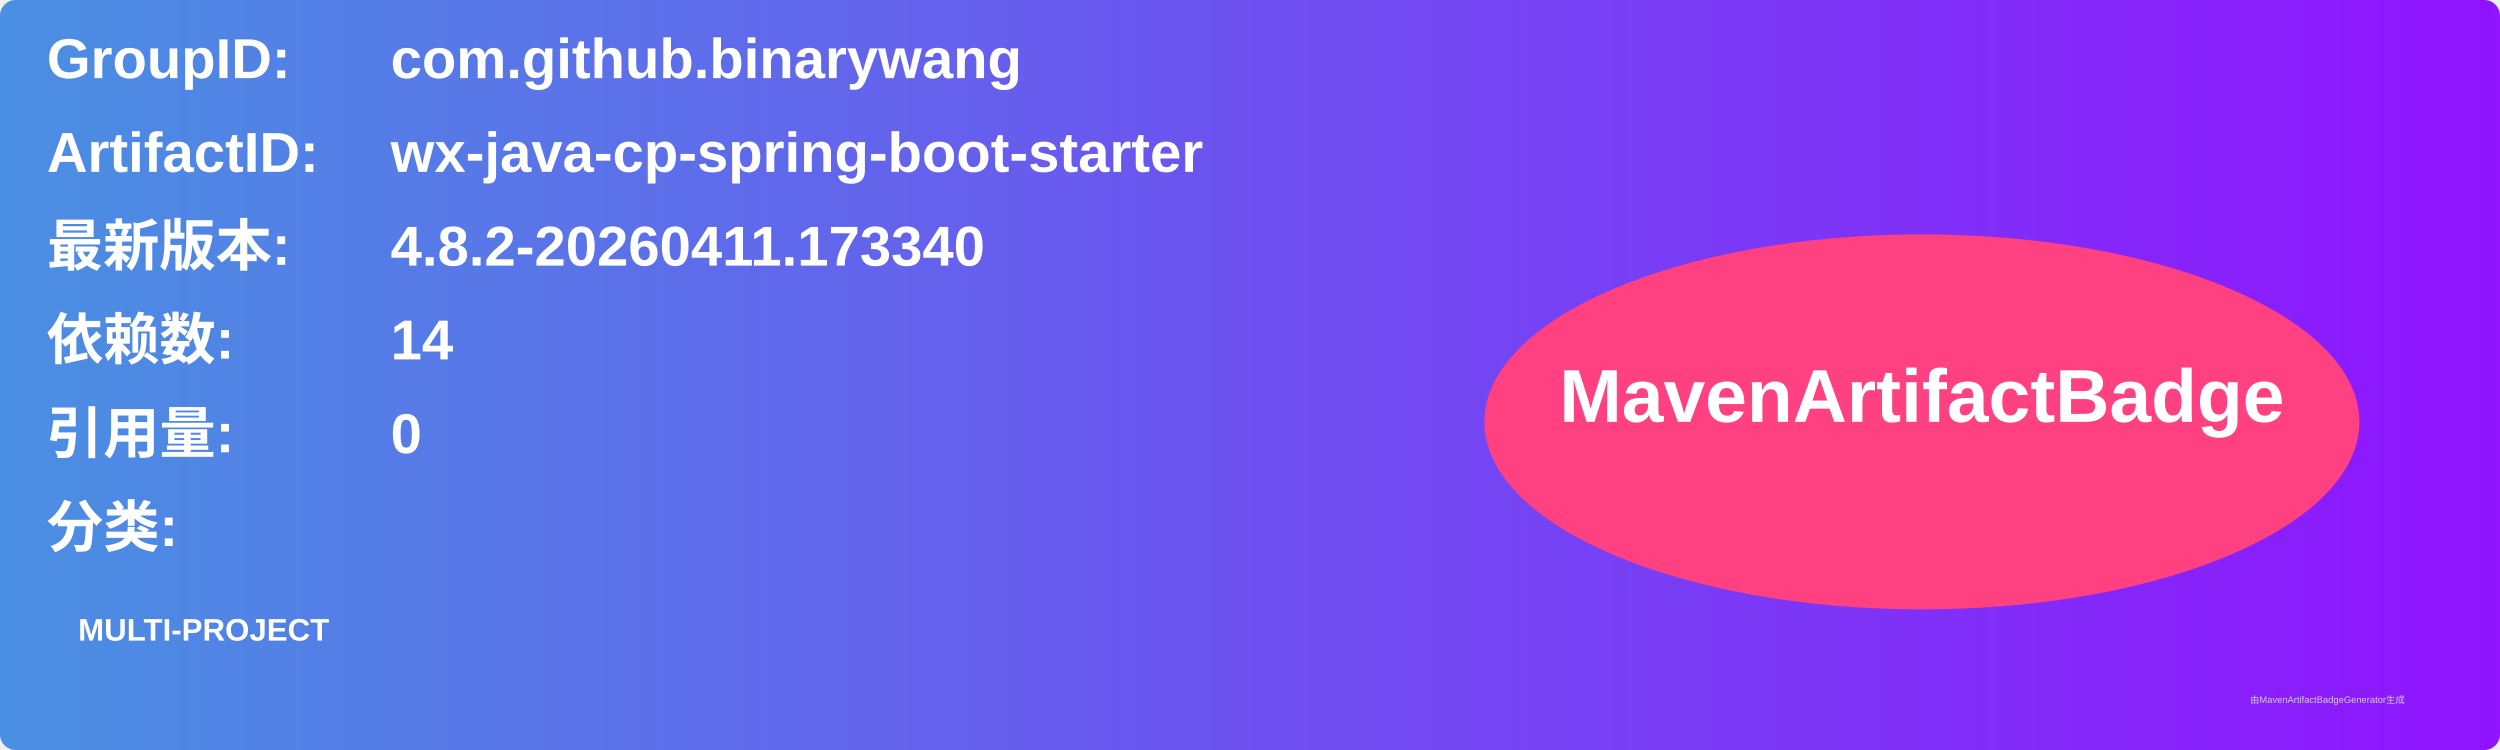
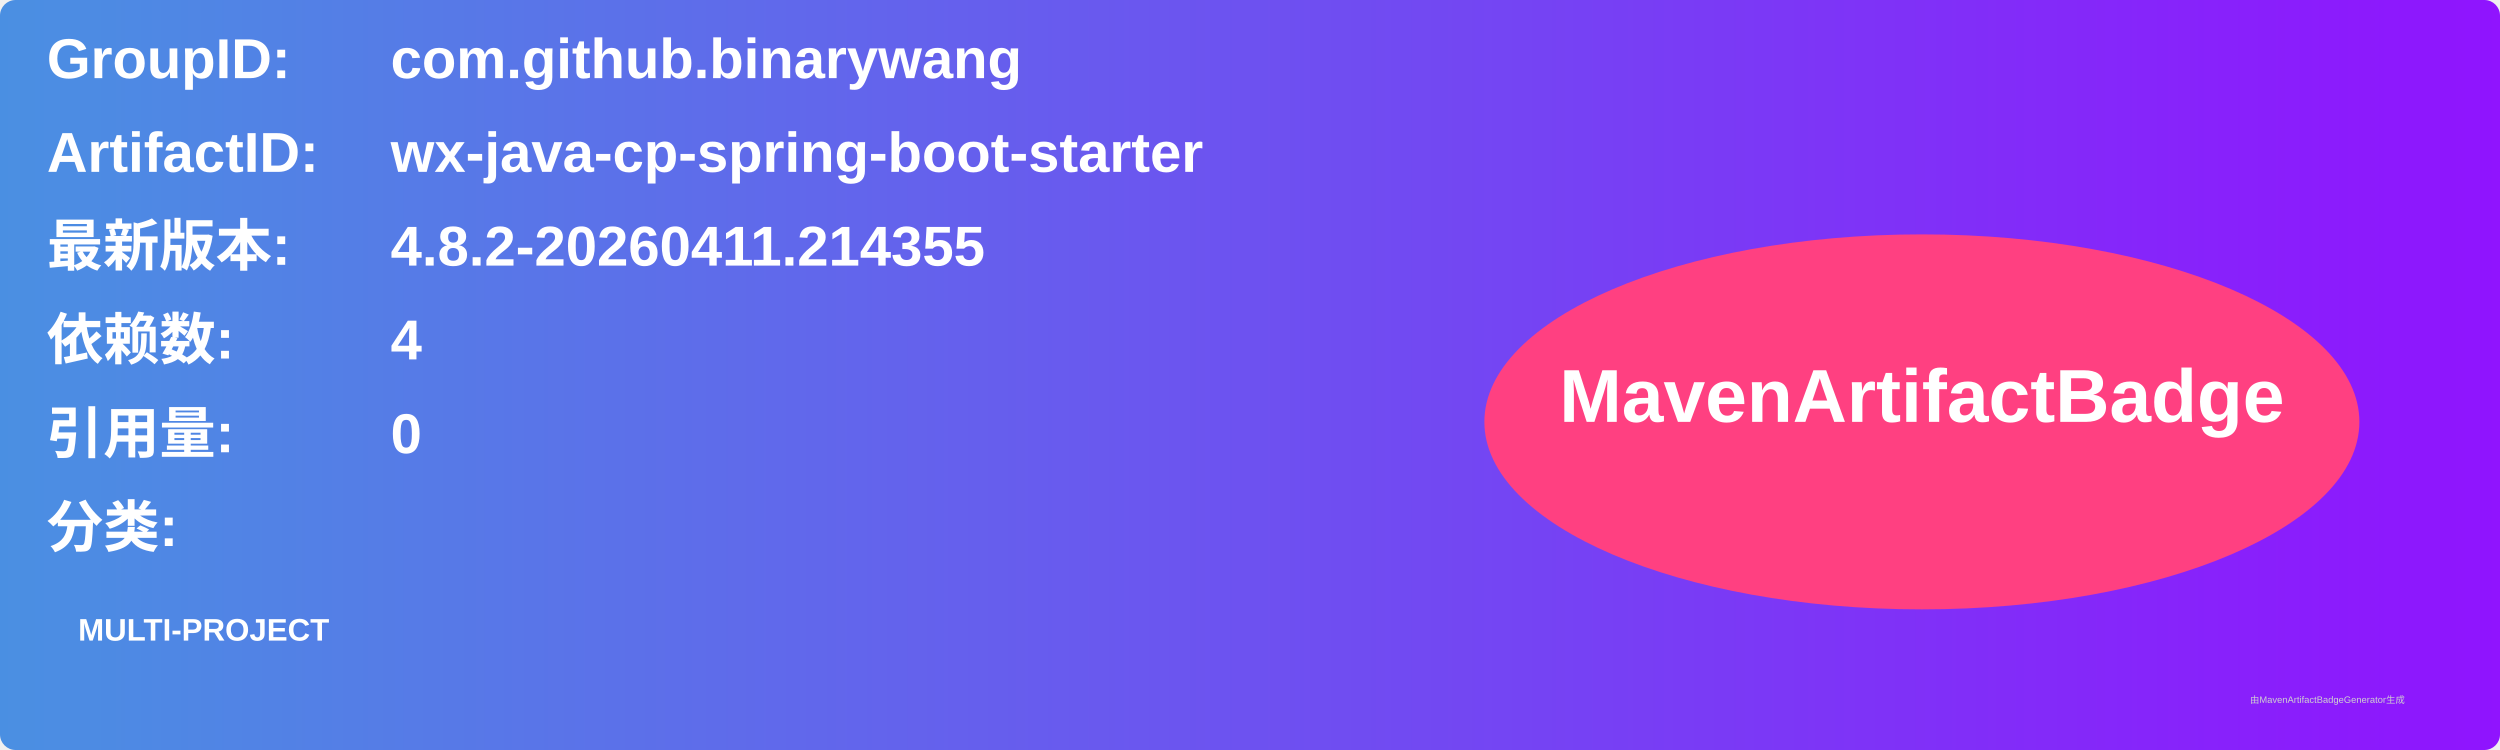
<svg xmlns="http://www.w3.org/2000/svg" width="800" height="240" viewBox="0 0 800 240">
  <linearGradient id="grad" x1="0%" y1="0%" x2="100%" y2="0%">
    <stop offset="0%" stop-color="#4a90e2" />
    <stop offset="100%" stop-color="#9013fe" />
  </linearGradient>
  <rect width="100%" height="100%" rx="5" ry="5" fill="url(#grad)" />
  <g transform="translate(15, 15)">
    <text x="0" y="10" font-family="Arial" font-size="18" fill="white" font-weight="bold" width="260">GroupID:</text>
    <text x="110" y="10" font-family="Arial" font-size="18" fill="white" font-weight="bold" width="460">com.github.binarywang</text>
    <text x="0" y="40" font-family="Arial" font-size="18" fill="white" font-weight="bold" width="260">ArtifactID:</text>
    <text x="110" y="40" font-family="Arial" font-size="18" fill="white" font-weight="bold" width="460">wx-java-cp-spring-boot-starter</text>
    <text x="0" y="70" font-family="Arial" font-size="18" fill="white" font-weight="bold">最新版本:</text>
    <text x="110" y="70" font-family="Arial" font-size="18" fill="white" font-weight="bold">
-       <tspan font-weight="bold">4.8.2-20260411.173340</tspan>
+       <tspan font-weight="bold">4.8.2-20260411.214355</tspan>
    </text>
    <text x="0" y="100" font-family="Arial" font-size="18" fill="white" font-weight="bold">依赖数: </text>
    <text x="110" y="100" font-family="Arial" font-size="18" fill="white">
-       <tspan font-weight="bold">14</tspan>
+       <tspan font-weight="bold">4</tspan>
    </text>
    <text x="0" y="130" font-family="Arial" font-size="18" fill="white" font-weight="bold">引用量: </text>
    <text x="110" y="130" font-family="Arial" font-size="18" fill="white">
      <tspan font-weight="bold">0</tspan>
    </text>
    <text x="0" y="160" font-family="Arial" font-size="18" fill="white" font-weight="bold">分类:</text>
    <text x="10" y="190" font-family="Arial" font-size="10" fill="white">
      <tspan font-weight="bold">MULTI-PROJECT</tspan>
    </text>
    <ellipse cx="600" cy="120" rx="140" ry="60" fill="#ff4081" />
    <text x="600" y="120" text-anchor="middle" font-family="Arial" font-size="24" fill="white" font-weight="bold">MavenArtifactBadge</text>
  </g>
  <text x="720" y="225" font-family="Arial" font-size="3" fill="#d0d0d0">由MavenArtifactBadgeGenerator生成</text>
</svg>
